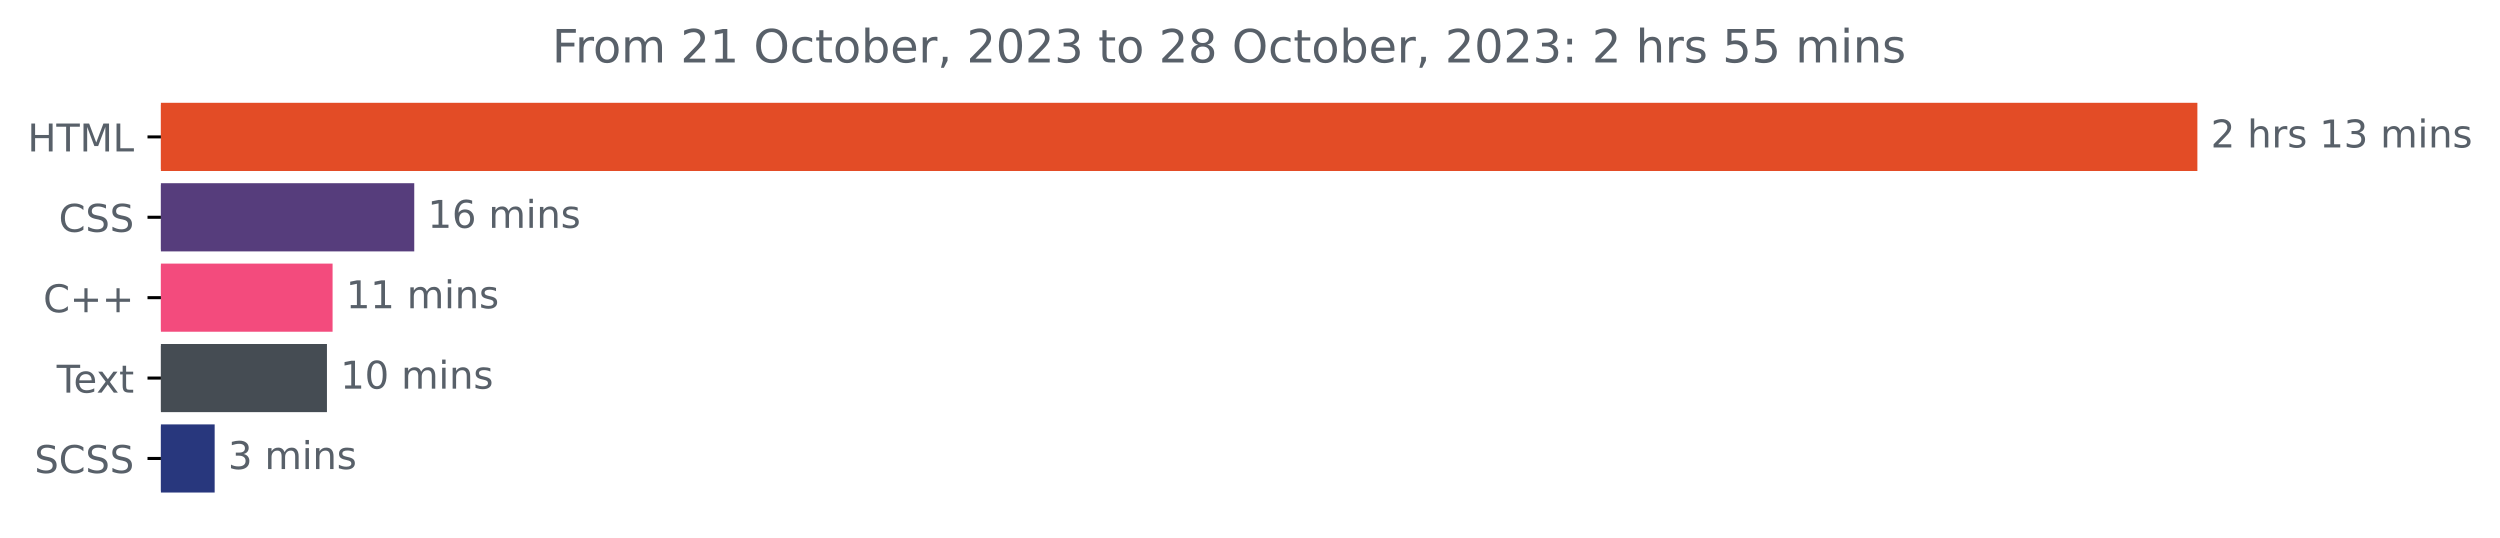
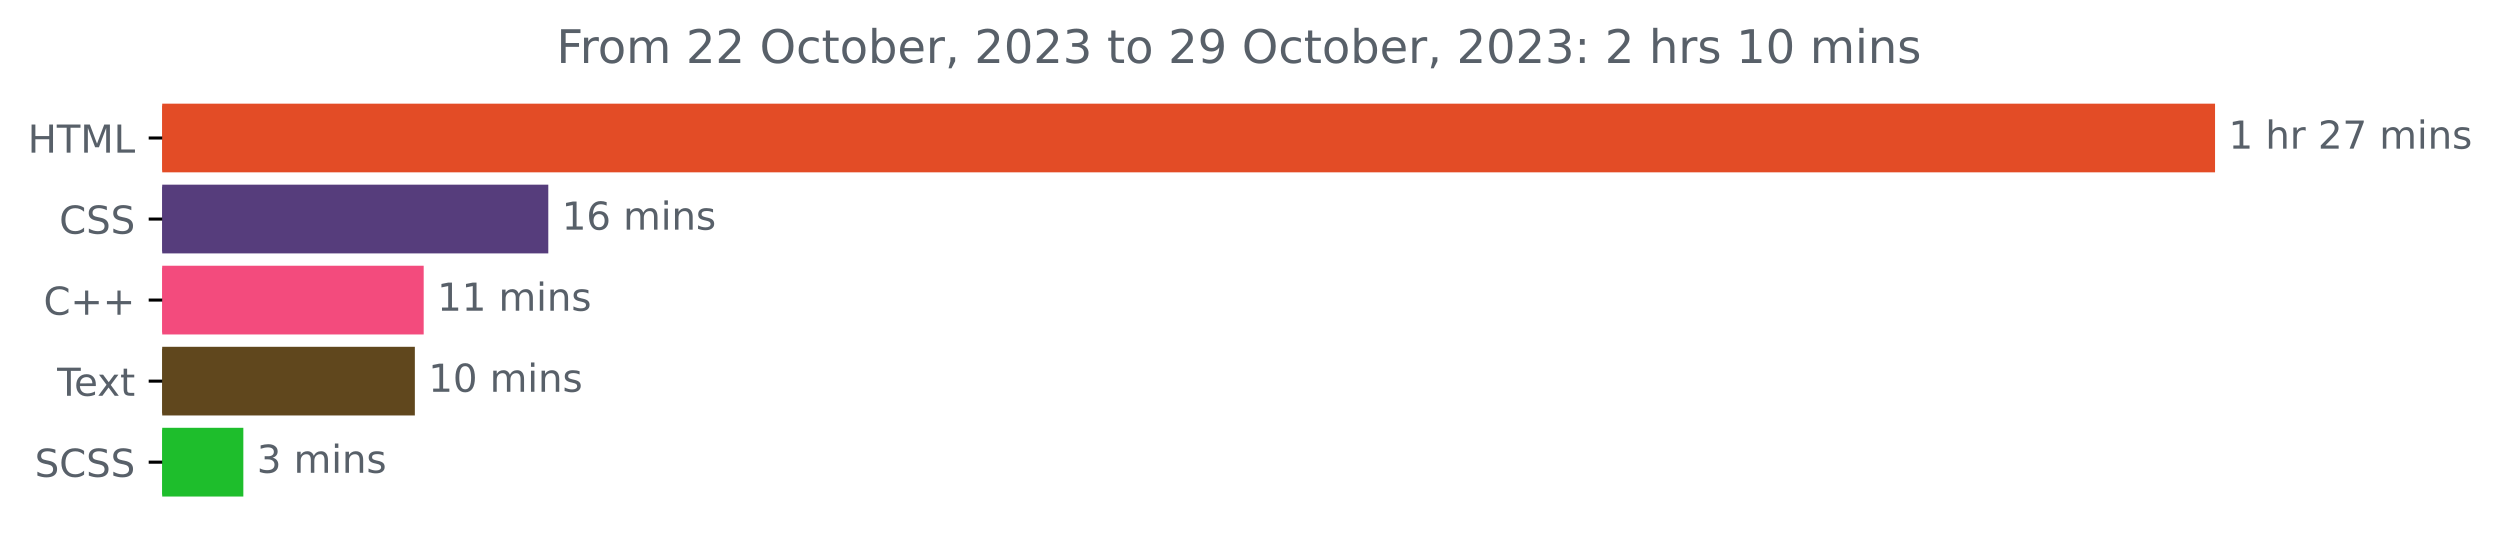
- <svg xmlns="http://www.w3.org/2000/svg" xmlns:xlink="http://www.w3.org/1999/xlink" width="653.002pt" height="140.398pt" viewBox="0 0 653.002 140.398" version="1.1">
+ <svg xmlns="http://www.w3.org/2000/svg" xmlns:xlink="http://www.w3.org/1999/xlink" width="647.793pt" height="140.398pt" viewBox="0 0 647.793 140.398" version="1.1">
  <defs>
    <style type="text/css">*{stroke-linejoin: round; stroke-linecap: butt}</style>
  </defs>
  <g id="figure_1">
    <g id="patch_1">
-       <path d="M 0 140.398  L 653.002 140.398  L 653.002 0  L 0 0  L 0 140.398  z " style="fill: none" />
+       <path d="M 0 140.398  L 647.793 140.398  L 647.793 0  L 0 0  L 0 140.398  z " style="fill: none" />
    </g>
    <g id="axes_1">
      <g id="patch_2">
-         <path d="M 42.028 27.358  L 573.457 27.358  L 573.457 44.158  L 42.028 44.158  z " clip-path="url(#p9709558727)" style="fill: #e34c26; stroke: #e34c26; stroke-linejoin: miter" />
+         <path d="M 42.028 27.358  L 573.457 27.358  L 573.457 44.158  L 42.028 44.158  z " clip-path="url(#pc6486ea8bf)" style="fill: #e34c26; stroke: #e34c26; stroke-linejoin: miter" />
      </g>
      <g id="patch_3">
-         <path d="M 42.028 48.358  L 107.702 48.358  L 107.702 65.158  L 42.028 65.158  z " clip-path="url(#p9709558727)" style="fill: #563d7c; stroke: #563d7c; stroke-linejoin: miter" />
+         <path d="M 42.028 48.358  L 141.572 48.358  L 141.572 65.158  L 42.028 65.158  z " clip-path="url(#pc6486ea8bf)" style="fill: #563d7c; stroke: #563d7c; stroke-linejoin: miter" />
      </g>
      <g id="patch_4">
-         <path d="M 42.028 69.358  L 86.372 69.358  L 86.372 86.158  L 42.028 86.158  z " clip-path="url(#p9709558727)" style="fill: #f34b7d; stroke: #f34b7d; stroke-linejoin: miter" />
+         <path d="M 42.028 69.358  L 109.286 69.358  L 109.286 86.158  L 42.028 86.158  z " clip-path="url(#pc6486ea8bf)" style="fill: #f34b7d; stroke: #f34b7d; stroke-linejoin: miter" />
      </g>
      <g id="patch_5">
-         <path d="M 42.028 90.358  L 84.899 90.358  L 84.899 107.158  L 42.028 107.158  z " clip-path="url(#p9709558727)" style="fill: #454c53; stroke: #454c53; stroke-linejoin: miter" />
+         <path d="M 42.028 90.358  L 106.996 90.358  L 106.996 107.158  L 42.028 107.158  z " clip-path="url(#pc6486ea8bf)" style="fill: #60471d; stroke: #60471d; stroke-linejoin: miter" />
      </g>
      <g id="patch_6">
-         <path d="M 42.028 111.358  L 55.57 111.358  L 55.57 128.158  L 42.028 128.158  z " clip-path="url(#p9709558727)" style="fill: #28377d; stroke: #28377d; stroke-linejoin: miter" />
+         <path d="M 42.028 111.358  L 62.553 111.358  L 62.553 128.158  L 42.028 128.158  z " clip-path="url(#pc6486ea8bf)" style="fill: #1ebe2c; stroke: #1ebe2c; stroke-linejoin: miter" />
      </g>
      <g id="matplotlib.axis_1" />
      <g id="matplotlib.axis_2">
        <g id="ytick_1">
          <g id="line2d_1">
            <defs>
-               <path id="m06bacdff67" d="M 0 0  L -3.5 0  " style="stroke: #000000; stroke-width: 0.8" />
+               <path id="m40ee6fcf1d" d="M 0 0  L -3.5 0  " style="stroke: #000000; stroke-width: 0.8" />
            </defs>
            <g>
-               <use xlink:href="#m06bacdff67" x="42.028" y="35.758" style="stroke: #000000; stroke-width: 0.8" />
+               <use xlink:href="#m40ee6fcf1d" x="42.028" y="35.758" style="stroke: #000000; stroke-width: 0.8" />
            </g>
          </g>
          <g id="text_1">
            <g style="fill: #586069" transform="translate(7.2 39.55734)scale(0.1 -0.1)">
              <defs>
                <path id="DejaVuSans-48" d="M 628 4666  L 1259 4666  L 1259 2753  L 3553 2753  L 3553 4666  L 4184 4666  L 4184 0  L 3553 0  L 3553 2222  L 1259 2222  L 1259 0  L 628 0  L 628 4666  z " transform="scale(0.015625)" />
                <path id="DejaVuSans-54" d="M -19 4666  L 3928 4666  L 3928 4134  L 2272 4134  L 2272 0  L 1638 0  L 1638 4134  L -19 4134  L -19 4666  z " transform="scale(0.015625)" />
                <path id="DejaVuSans-4d" d="M 628 4666  L 1569 4666  L 2759 1491  L 3956 4666  L 4897 4666  L 4897 0  L 4281 0  L 4281 4097  L 3078 897  L 2444 897  L 1241 4097  L 1241 0  L 628 0  L 628 4666  z " transform="scale(0.015625)" />
                <path id="DejaVuSans-4c" d="M 628 4666  L 1259 4666  L 1259 531  L 3531 531  L 3531 0  L 628 0  L 628 4666  z " transform="scale(0.015625)" />
              </defs>
              <use xlink:href="#DejaVuSans-48" />
              <use xlink:href="#DejaVuSans-54" x="75.195" />
              <use xlink:href="#DejaVuSans-4d" x="136.279" />
              <use xlink:href="#DejaVuSans-4c" x="222.559" />
            </g>
          </g>
        </g>
        <g id="ytick_2">
          <g id="line2d_2">
            <g>
-               <use xlink:href="#m06bacdff67" x="42.028" y="56.758" style="stroke: #000000; stroke-width: 0.8" />
+               <use xlink:href="#m40ee6fcf1d" x="42.028" y="56.758" style="stroke: #000000; stroke-width: 0.8" />
            </g>
          </g>
          <g id="text_2">
            <g style="fill: #586069" transform="translate(15.34844 60.55734)scale(0.1 -0.1)">
              <defs>
                <path id="DejaVuSans-43" d="M 4122 4306  L 4122 3641  Q 3803 3938 3442 4084  Q 3081 4231 2675 4231  Q 1875 4231 1450 3742  Q 1025 3253 1025 2328  Q 1025 1406 1450 917  Q 1875 428 2675 428  Q 3081 428 3442 575  Q 3803 722 4122 1019  L 4122 359  Q 3791 134 3420 21  Q 3050 -91 2638 -91  Q 1578 -91 968 557  Q 359 1206 359 2328  Q 359 3453 968 4101  Q 1578 4750 2638 4750  Q 3056 4750 3426 4639  Q 3797 4528 4122 4306  z " transform="scale(0.015625)" />
                <path id="DejaVuSans-53" d="M 3425 4513  L 3425 3897  Q 3066 4069 2747 4153  Q 2428 4238 2131 4238  Q 1616 4238 1336 4038  Q 1056 3838 1056 3469  Q 1056 3159 1242 3001  Q 1428 2844 1947 2747  L 2328 2669  Q 3034 2534 3370 2195  Q 3706 1856 3706 1288  Q 3706 609 3251 259  Q 2797 -91 1919 -91  Q 1588 -91 1214 -16  Q 841 59 441 206  L 441 856  Q 825 641 1194 531  Q 1563 422 1919 422  Q 2459 422 2753 634  Q 3047 847 3047 1241  Q 3047 1584 2836 1778  Q 2625 1972 2144 2069  L 1759 2144  Q 1053 2284 737 2584  Q 422 2884 422 3419  Q 422 4038 858 4394  Q 1294 4750 2059 4750  Q 2388 4750 2728 4690  Q 3069 4631 3425 4513  z " transform="scale(0.015625)" />
              </defs>
              <use xlink:href="#DejaVuSans-43" />
              <use xlink:href="#DejaVuSans-53" x="69.824" />
              <use xlink:href="#DejaVuSans-53" x="133.301" />
            </g>
          </g>
        </g>
        <g id="ytick_3">
          <g id="line2d_3">
            <g>
-               <use xlink:href="#m06bacdff67" x="42.028" y="77.758" style="stroke: #000000; stroke-width: 0.8" />
+               <use xlink:href="#m40ee6fcf1d" x="42.028" y="77.758" style="stroke: #000000; stroke-width: 0.8" />
            </g>
          </g>
          <g id="text_3">
            <g style="fill: #586069" transform="translate(11.28594 81.55734)scale(0.1 -0.1)">
              <defs>
                <path id="DejaVuSans-2b" d="M 2944 4013  L 2944 2272  L 4684 2272  L 4684 1741  L 2944 1741  L 2944 0  L 2419 0  L 2419 1741  L 678 1741  L 678 2272  L 2419 2272  L 2419 4013  L 2944 4013  z " transform="scale(0.015625)" />
              </defs>
              <use xlink:href="#DejaVuSans-43" />
              <use xlink:href="#DejaVuSans-2b" x="69.824" />
              <use xlink:href="#DejaVuSans-2b" x="153.613" />
            </g>
          </g>
        </g>
        <g id="ytick_4">
          <g id="line2d_4">
            <g>
-               <use xlink:href="#m06bacdff67" x="42.028" y="98.758" style="stroke: #000000; stroke-width: 0.8" />
+               <use xlink:href="#m40ee6fcf1d" x="42.028" y="98.758" style="stroke: #000000; stroke-width: 0.8" />
            </g>
          </g>
          <g id="text_4">
            <g style="fill: #586069" transform="translate(14.80312 102.5573)scale(0.1 -0.1)">
              <defs>
                <path id="DejaVuSans-65" d="M 3597 1894  L 3597 1613  L 953 1613  Q 991 1019 1311 708  Q 1631 397 2203 397  Q 2534 397 2845 478  Q 3156 559 3463 722  L 3463 178  Q 3153 47 2828 -22  Q 2503 -91 2169 -91  Q 1331 -91 842 396  Q 353 884 353 1716  Q 353 2575 817 3079  Q 1281 3584 2069 3584  Q 2775 3584 3186 3129  Q 3597 2675 3597 1894  z M 3022 2063  Q 3016 2534 2758 2815  Q 2500 3097 2075 3097  Q 1594 3097 1305 2825  Q 1016 2553 972 2059  L 3022 2063  z " transform="scale(0.015625)" />
                <path id="DejaVuSans-78" d="M 3513 3500  L 2247 1797  L 3578 0  L 2900 0  L 1881 1375  L 863 0  L 184 0  L 1544 1831  L 300 3500  L 978 3500  L 1906 2253  L 2834 3500  L 3513 3500  z " transform="scale(0.015625)" />
                <path id="DejaVuSans-74" d="M 1172 4494  L 1172 3500  L 2356 3500  L 2356 3053  L 1172 3053  L 1172 1153  Q 1172 725 1289 603  Q 1406 481 1766 481  L 2356 481  L 2356 0  L 1766 0  Q 1100 0 847 248  Q 594 497 594 1153  L 594 3053  L 172 3053  L 172 3500  L 594 3500  L 594 4494  L 1172 4494  z " transform="scale(0.015625)" />
              </defs>
              <use xlink:href="#DejaVuSans-54" />
              <use xlink:href="#DejaVuSans-65" x="44.084" />
              <use xlink:href="#DejaVuSans-78" x="103.857" />
              <use xlink:href="#DejaVuSans-74" x="163.037" />
            </g>
          </g>
        </g>
        <g id="ytick_5">
          <g id="line2d_5">
            <g>
-               <use xlink:href="#m06bacdff67" x="42.028" y="119.758" style="stroke: #000000; stroke-width: 0.8" />
+               <use xlink:href="#m40ee6fcf1d" x="42.028" y="119.758" style="stroke: #000000; stroke-width: 0.8" />
            </g>
          </g>
          <g id="text_5">
            <g style="fill: #586069" transform="translate(9 123.5573)scale(0.1 -0.1)">
              <use xlink:href="#DejaVuSans-53" />
              <use xlink:href="#DejaVuSans-43" x="63.477" />
              <use xlink:href="#DejaVuSans-53" x="133.301" />
              <use xlink:href="#DejaVuSans-53" x="196.777" />
            </g>
          </g>
        </g>
      </g>
      <g id="text_6">
        <g style="fill: #586069" transform="translate(577.4567 38.5175)scale(0.1 -0.1)">
          <defs>
-             <path id="DejaVuSans-32" d="M 1228 531  L 3431 531  L 3431 0  L 469 0  L 469 531  Q 828 903 1448 1529  Q 2069 2156 2228 2338  Q 2531 2678 2651 2914  Q 2772 3150 2772 3378  Q 2772 3750 2511 3984  Q 2250 4219 1831 4219  Q 1534 4219 1204 4116  Q 875 4013 500 3803  L 500 4441  Q 881 4594 1212 4672  Q 1544 4750 1819 4750  Q 2544 4750 2975 4387  Q 3406 4025 3406 3419  Q 3406 3131 3298 2873  Q 3191 2616 2906 2266  Q 2828 2175 2409 1742  Q 1991 1309 1228 531  z " transform="scale(0.015625)" />
+             <path id="DejaVuSans-31" d="M 794 531  L 1825 531  L 1825 4091  L 703 3866  L 703 4441  L 1819 4666  L 2450 4666  L 2450 531  L 3481 531  L 3481 0  L 794 0  L 794 531  z " transform="scale(0.015625)" />
            <path id="DejaVuSans-20" transform="scale(0.015625)" />
            <path id="DejaVuSans-68" d="M 3513 2113  L 3513 0  L 2938 0  L 2938 2094  Q 2938 2591 2744 2837  Q 2550 3084 2163 3084  Q 1697 3084 1428 2787  Q 1159 2491 1159 1978  L 1159 0  L 581 0  L 581 4863  L 1159 4863  L 1159 2956  Q 1366 3272 1645 3428  Q 1925 3584 2291 3584  Q 2894 3584 3203 3211  Q 3513 2838 3513 2113  z " transform="scale(0.015625)" />
            <path id="DejaVuSans-72" d="M 2631 2963  Q 2534 3019 2420 3045  Q 2306 3072 2169 3072  Q 1681 3072 1420 2755  Q 1159 2438 1159 1844  L 1159 0  L 581 0  L 581 3500  L 1159 3500  L 1159 2956  Q 1341 3275 1631 3429  Q 1922 3584 2338 3584  Q 2397 3584 2469 3576  Q 2541 3569 2628 3553  L 2631 2963  z " transform="scale(0.015625)" />
-             <path id="DejaVuSans-73" d="M 2834 3397  L 2834 2853  Q 2591 2978 2328 3040  Q 2066 3103 1784 3103  Q 1356 3103 1142 2972  Q 928 2841 928 2578  Q 928 2378 1081 2264  Q 1234 2150 1697 2047  L 1894 2003  Q 2506 1872 2764 1633  Q 3022 1394 3022 966  Q 3022 478 2636 193  Q 2250 -91 1575 -91  Q 1294 -91 989 -36  Q 684 19 347 128  L 347 722  Q 666 556 975 473  Q 1284 391 1588 391  Q 1994 391 2212 530  Q 2431 669 2431 922  Q 2431 1156 2273 1281  Q 2116 1406 1581 1522  L 1381 1569  Q 847 1681 609 1914  Q 372 2147 372 2553  Q 372 3047 722 3315  Q 1072 3584 1716 3584  Q 2034 3584 2315 3537  Q 2597 3491 2834 3397  z " transform="scale(0.015625)" />
-             <path id="DejaVuSans-31" d="M 794 531  L 1825 531  L 1825 4091  L 703 3866  L 703 4441  L 1819 4666  L 2450 4666  L 2450 531  L 3481 531  L 3481 0  L 794 0  L 794 531  z " transform="scale(0.015625)" />
-             <path id="DejaVuSans-33" d="M 2597 2516  Q 3050 2419 3304 2112  Q 3559 1806 3559 1356  Q 3559 666 3084 287  Q 2609 -91 1734 -91  Q 1441 -91 1130 -33  Q 819 25 488 141  L 488 750  Q 750 597 1062 519  Q 1375 441 1716 441  Q 2309 441 2620 675  Q 2931 909 2931 1356  Q 2931 1769 2642 2001  Q 2353 2234 1838 2234  L 1294 2234  L 1294 2753  L 1863 2753  Q 2328 2753 2575 2939  Q 2822 3125 2822 3475  Q 2822 3834 2567 4026  Q 2313 4219 1838 4219  Q 1578 4219 1281 4162  Q 984 4106 628 3988  L 628 4550  Q 988 4650 1302 4700  Q 1616 4750 1894 4750  Q 2613 4750 3031 4423  Q 3450 4097 3450 3541  Q 3450 3153 3228 2886  Q 3006 2619 2597 2516  z " transform="scale(0.015625)" />
+             <path id="DejaVuSans-32" d="M 1228 531  L 3431 531  L 3431 0  L 469 0  L 469 531  Q 828 903 1448 1529  Q 2069 2156 2228 2338  Q 2531 2678 2651 2914  Q 2772 3150 2772 3378  Q 2772 3750 2511 3984  Q 2250 4219 1831 4219  Q 1534 4219 1204 4116  Q 875 4013 500 3803  L 500 4441  Q 881 4594 1212 4672  Q 1544 4750 1819 4750  Q 2544 4750 2975 4387  Q 3406 4025 3406 3419  Q 3406 3131 3298 2873  Q 3191 2616 2906 2266  Q 2828 2175 2409 1742  Q 1991 1309 1228 531  z " transform="scale(0.015625)" />
+             <path id="DejaVuSans-37" d="M 525 4666  L 3525 4666  L 3525 4397  L 1831 0  L 1172 0  L 2766 4134  L 525 4134  L 525 4666  z " transform="scale(0.015625)" />
            <path id="DejaVuSans-6d" d="M 3328 2828  Q 3544 3216 3844 3400  Q 4144 3584 4550 3584  Q 5097 3584 5394 3201  Q 5691 2819 5691 2113  L 5691 0  L 5113 0  L 5113 2094  Q 5113 2597 4934 2840  Q 4756 3084 4391 3084  Q 3944 3084 3684 2787  Q 3425 2491 3425 1978  L 3425 0  L 2847 0  L 2847 2094  Q 2847 2600 2669 2842  Q 2491 3084 2119 3084  Q 1678 3084 1418 2786  Q 1159 2488 1159 1978  L 1159 0  L 581 0  L 581 3500  L 1159 3500  L 1159 2956  Q 1356 3278 1631 3431  Q 1906 3584 2284 3584  Q 2666 3584 2933 3390  Q 3200 3197 3328 2828  z " transform="scale(0.015625)" />
            <path id="DejaVuSans-69" d="M 603 3500  L 1178 3500  L 1178 0  L 603 0  L 603 3500  z M 603 4863  L 1178 4863  L 1178 4134  L 603 4134  L 603 4863  z " transform="scale(0.015625)" />
            <path id="DejaVuSans-6e" d="M 3513 2113  L 3513 0  L 2938 0  L 2938 2094  Q 2938 2591 2744 2837  Q 2550 3084 2163 3084  Q 1697 3084 1428 2787  Q 1159 2491 1159 1978  L 1159 0  L 581 0  L 581 3500  L 1159 3500  L 1159 2956  Q 1366 3272 1645 3428  Q 1925 3584 2291 3584  Q 2894 3584 3203 3211  Q 3513 2838 3513 2113  z " transform="scale(0.015625)" />
-           </defs>
-           <use xlink:href="#DejaVuSans-32" />
+             <path id="DejaVuSans-73" d="M 2834 3397  L 2834 2853  Q 2591 2978 2328 3040  Q 2066 3103 1784 3103  Q 1356 3103 1142 2972  Q 928 2841 928 2578  Q 928 2378 1081 2264  Q 1234 2150 1697 2047  L 1894 2003  Q 2506 1872 2764 1633  Q 3022 1394 3022 966  Q 3022 478 2636 193  Q 2250 -91 1575 -91  Q 1294 -91 989 -36  Q 684 19 347 128  L 347 722  Q 666 556 975 473  Q 1284 391 1588 391  Q 1994 391 2212 530  Q 2431 669 2431 922  Q 2431 1156 2273 1281  Q 2116 1406 1581 1522  L 1381 1569  Q 847 1681 609 1914  Q 372 2147 372 2553  Q 372 3047 722 3315  Q 1072 3584 1716 3584  Q 2034 3584 2315 3537  Q 2597 3491 2834 3397  z " transform="scale(0.015625)" />
+           </defs>
+           <use xlink:href="#DejaVuSans-31" />
          <use xlink:href="#DejaVuSans-20" x="63.623" />
          <use xlink:href="#DejaVuSans-68" x="95.41" />
          <use xlink:href="#DejaVuSans-72" x="158.789" />
-           <use xlink:href="#DejaVuSans-73" x="199.902" />
-           <use xlink:href="#DejaVuSans-20" x="252.002" />
-           <use xlink:href="#DejaVuSans-31" x="283.789" />
-           <use xlink:href="#DejaVuSans-33" x="347.412" />
-           <use xlink:href="#DejaVuSans-20" x="411.035" />
-           <use xlink:href="#DejaVuSans-6d" x="442.822" />
-           <use xlink:href="#DejaVuSans-69" x="540.234" />
-           <use xlink:href="#DejaVuSans-6e" x="568.018" />
-           <use xlink:href="#DejaVuSans-73" x="631.396" />
+           <use xlink:href="#DejaVuSans-20" x="199.902" />
+           <use xlink:href="#DejaVuSans-32" x="231.689" />
+           <use xlink:href="#DejaVuSans-37" x="295.312" />
+           <use xlink:href="#DejaVuSans-20" x="358.936" />
+           <use xlink:href="#DejaVuSans-6d" x="390.723" />
+           <use xlink:href="#DejaVuSans-69" x="488.135" />
+           <use xlink:href="#DejaVuSans-6e" x="515.918" />
+           <use xlink:href="#DejaVuSans-73" x="579.297" />
        </g>
      </g>
      <g id="text_7">
-         <g style="fill: #586069" transform="translate(111.7024 59.5175)scale(0.1 -0.1)">
+         <g style="fill: #586069" transform="translate(145.5723 59.5175)scale(0.1 -0.1)">
          <defs>
            <path id="DejaVuSans-36" d="M 2113 2584  Q 1688 2584 1439 2293  Q 1191 2003 1191 1497  Q 1191 994 1439 701  Q 1688 409 2113 409  Q 2538 409 2786 701  Q 3034 994 3034 1497  Q 3034 2003 2786 2293  Q 2538 2584 2113 2584  z M 3366 4563  L 3366 3988  Q 3128 4100 2886 4159  Q 2644 4219 2406 4219  Q 1781 4219 1451 3797  Q 1122 3375 1075 2522  Q 1259 2794 1537 2939  Q 1816 3084 2150 3084  Q 2853 3084 3261 2657  Q 3669 2231 3669 1497  Q 3669 778 3244 343  Q 2819 -91 2113 -91  Q 1303 -91 875 529  Q 447 1150 447 2328  Q 447 3434 972 4092  Q 1497 4750 2381 4750  Q 2619 4750 2861 4703  Q 3103 4656 3366 4563  z " transform="scale(0.015625)" />
          </defs>
          <use xlink:href="#DejaVuSans-31" />
          <use xlink:href="#DejaVuSans-36" x="63.623" />
          <use xlink:href="#DejaVuSans-20" x="127.246" />
          <use xlink:href="#DejaVuSans-6d" x="159.033" />
          <use xlink:href="#DejaVuSans-69" x="256.445" />
          <use xlink:href="#DejaVuSans-6e" x="284.229" />
          <use xlink:href="#DejaVuSans-73" x="347.607" />
        </g>
      </g>
      <g id="text_8">
-         <g style="fill: #586069" transform="translate(90.37231 80.5175)scale(0.1 -0.1)">
+         <g style="fill: #586069" transform="translate(113.2856 80.5175)scale(0.1 -0.1)">
          <use xlink:href="#DejaVuSans-31" />
          <use xlink:href="#DejaVuSans-31" x="63.623" />
          <use xlink:href="#DejaVuSans-20" x="127.246" />
          <use xlink:href="#DejaVuSans-6d" x="159.033" />
          <use xlink:href="#DejaVuSans-69" x="256.445" />
          <use xlink:href="#DejaVuSans-6e" x="284.229" />
          <use xlink:href="#DejaVuSans-73" x="347.607" />
        </g>
      </g>
      <g id="text_9">
-         <g style="fill: #586069" transform="translate(88.89885 101.5175)scale(0.1 -0.1)">
+         <g style="fill: #586069" transform="translate(110.9963 101.5175)scale(0.1 -0.1)">
          <defs>
            <path id="DejaVuSans-30" d="M 2034 4250  Q 1547 4250 1301 3770  Q 1056 3291 1056 2328  Q 1056 1369 1301 889  Q 1547 409 2034 409  Q 2525 409 2770 889  Q 3016 1369 3016 2328  Q 3016 3291 2770 3770  Q 2525 4250 2034 4250  z M 2034 4750  Q 2819 4750 3233 4129  Q 3647 3509 3647 2328  Q 3647 1150 3233 529  Q 2819 -91 2034 -91  Q 1250 -91 836 529  Q 422 1150 422 2328  Q 422 3509 836 4129  Q 1250 4750 2034 4750  z " transform="scale(0.015625)" />
          </defs>
          <use xlink:href="#DejaVuSans-31" />
          <use xlink:href="#DejaVuSans-30" x="63.623" />
          <use xlink:href="#DejaVuSans-20" x="127.246" />
          <use xlink:href="#DejaVuSans-6d" x="159.033" />
          <use xlink:href="#DejaVuSans-69" x="256.445" />
          <use xlink:href="#DejaVuSans-6e" x="284.229" />
          <use xlink:href="#DejaVuSans-73" x="347.607" />
        </g>
      </g>
      <g id="text_10">
-         <g style="fill: #586069" transform="translate(59.56994 122.5175)scale(0.1 -0.1)">
+         <g style="fill: #586069" transform="translate(66.5527 122.5175)scale(0.1 -0.1)">
+           <defs>
+             <path id="DejaVuSans-33" d="M 2597 2516  Q 3050 2419 3304 2112  Q 3559 1806 3559 1356  Q 3559 666 3084 287  Q 2609 -91 1734 -91  Q 1441 -91 1130 -33  Q 819 25 488 141  L 488 750  Q 750 597 1062 519  Q 1375 441 1716 441  Q 2309 441 2620 675  Q 2931 909 2931 1356  Q 2931 1769 2642 2001  Q 2353 2234 1838 2234  L 1294 2234  L 1294 2753  L 1863 2753  Q 2328 2753 2575 2939  Q 2822 3125 2822 3475  Q 2822 3834 2567 4026  Q 2313 4219 1838 4219  Q 1578 4219 1281 4162  Q 984 4106 628 3988  L 628 4550  Q 988 4650 1302 4700  Q 1616 4750 1894 4750  Q 2613 4750 3031 4423  Q 3450 4097 3450 3541  Q 3450 3153 3228 2886  Q 3006 2619 2597 2516  z " transform="scale(0.015625)" />
+           </defs>
          <use xlink:href="#DejaVuSans-33" />
          <use xlink:href="#DejaVuSans-20" x="63.623" />
          <use xlink:href="#DejaVuSans-6d" x="95.41" />
          <use xlink:href="#DejaVuSans-69" x="192.822" />
          <use xlink:href="#DejaVuSans-6e" x="220.605" />
          <use xlink:href="#DejaVuSans-73" x="283.984" />
        </g>
      </g>
      <g id="text_11">
        <g style="fill: #586069" transform="translate(144.2081 16.31812)scale(0.12 -0.12)">
          <defs>
            <path id="DejaVuSans-46" d="M 628 4666  L 3309 4666  L 3309 4134  L 1259 4134  L 1259 2759  L 3109 2759  L 3109 2228  L 1259 2228  L 1259 0  L 628 0  L 628 4666  z " transform="scale(0.015625)" />
            <path id="DejaVuSans-6f" d="M 1959 3097  Q 1497 3097 1228 2736  Q 959 2375 959 1747  Q 959 1119 1226 758  Q 1494 397 1959 397  Q 2419 397 2687 759  Q 2956 1122 2956 1747  Q 2956 2369 2687 2733  Q 2419 3097 1959 3097  z M 1959 3584  Q 2709 3584 3137 3096  Q 3566 2609 3566 1747  Q 3566 888 3137 398  Q 2709 -91 1959 -91  Q 1206 -91 779 398  Q 353 888 353 1747  Q 353 2609 779 3096  Q 1206 3584 1959 3584  z " transform="scale(0.015625)" />
            <path id="DejaVuSans-4f" d="M 2522 4238  Q 1834 4238 1429 3725  Q 1025 3213 1025 2328  Q 1025 1447 1429 934  Q 1834 422 2522 422  Q 3209 422 3611 934  Q 4013 1447 4013 2328  Q 4013 3213 3611 3725  Q 3209 4238 2522 4238  z M 2522 4750  Q 3503 4750 4090 4092  Q 4678 3434 4678 2328  Q 4678 1225 4090 567  Q 3503 -91 2522 -91  Q 1538 -91 948 565  Q 359 1222 359 2328  Q 359 3434 948 4092  Q 1538 4750 2522 4750  z " transform="scale(0.015625)" />
            <path id="DejaVuSans-63" d="M 3122 3366  L 3122 2828  Q 2878 2963 2633 3030  Q 2388 3097 2138 3097  Q 1578 3097 1268 2742  Q 959 2388 959 1747  Q 959 1106 1268 751  Q 1578 397 2138 397  Q 2388 397 2633 464  Q 2878 531 3122 666  L 3122 134  Q 2881 22 2623 -34  Q 2366 -91 2075 -91  Q 1284 -91 818 406  Q 353 903 353 1747  Q 353 2603 823 3093  Q 1294 3584 2113 3584  Q 2378 3584 2631 3529  Q 2884 3475 3122 3366  z " transform="scale(0.015625)" />
            <path id="DejaVuSans-62" d="M 3116 1747  Q 3116 2381 2855 2742  Q 2594 3103 2138 3103  Q 1681 3103 1420 2742  Q 1159 2381 1159 1747  Q 1159 1113 1420 752  Q 1681 391 2138 391  Q 2594 391 2855 752  Q 3116 1113 3116 1747  z M 1159 2969  Q 1341 3281 1617 3432  Q 1894 3584 2278 3584  Q 2916 3584 3314 3078  Q 3713 2572 3713 1747  Q 3713 922 3314 415  Q 2916 -91 2278 -91  Q 1894 -91 1617 61  Q 1341 213 1159 525  L 1159 0  L 581 0  L 581 4863  L 1159 4863  L 1159 2969  z " transform="scale(0.015625)" />
            <path id="DejaVuSans-2c" d="M 750 794  L 1409 794  L 1409 256  L 897 -744  L 494 -744  L 750 256  L 750 794  z " transform="scale(0.015625)" />
-             <path id="DejaVuSans-38" d="M 2034 2216  Q 1584 2216 1326 1975  Q 1069 1734 1069 1313  Q 1069 891 1326 650  Q 1584 409 2034 409  Q 2484 409 2743 651  Q 3003 894 3003 1313  Q 3003 1734 2745 1975  Q 2488 2216 2034 2216  z M 1403 2484  Q 997 2584 770 2862  Q 544 3141 544 3541  Q 544 4100 942 4425  Q 1341 4750 2034 4750  Q 2731 4750 3128 4425  Q 3525 4100 3525 3541  Q 3525 3141 3298 2862  Q 3072 2584 2669 2484  Q 3125 2378 3379 2068  Q 3634 1759 3634 1313  Q 3634 634 3220 271  Q 2806 -91 2034 -91  Q 1263 -91 848 271  Q 434 634 434 1313  Q 434 1759 690 2068  Q 947 2378 1403 2484  z M 1172 3481  Q 1172 3119 1398 2916  Q 1625 2713 2034 2713  Q 2441 2713 2670 2916  Q 2900 3119 2900 3481  Q 2900 3844 2670 4047  Q 2441 4250 2034 4250  Q 1625 4250 1398 4047  Q 1172 3844 1172 3481  z " transform="scale(0.015625)" />
+             <path id="DejaVuSans-39" d="M 703 97  L 703 672  Q 941 559 1184 500  Q 1428 441 1663 441  Q 2288 441 2617 861  Q 2947 1281 2994 2138  Q 2813 1869 2534 1725  Q 2256 1581 1919 1581  Q 1219 1581 811 2004  Q 403 2428 403 3163  Q 403 3881 828 4315  Q 1253 4750 1959 4750  Q 2769 4750 3195 4129  Q 3622 3509 3622 2328  Q 3622 1225 3098 567  Q 2575 -91 1691 -91  Q 1453 -91 1209 -44  Q 966 3 703 97  z M 1959 2075  Q 2384 2075 2632 2365  Q 2881 2656 2881 3163  Q 2881 3666 2632 3958  Q 2384 4250 1959 4250  Q 1534 4250 1286 3958  Q 1038 3666 1038 3163  Q 1038 2656 1286 2365  Q 1534 2075 1959 2075  z " transform="scale(0.015625)" />
            <path id="DejaVuSans-3a" d="M 750 794  L 1409 794  L 1409 0  L 750 0  L 750 794  z M 750 3309  L 1409 3309  L 1409 2516  L 750 2516  L 750 3309  z " transform="scale(0.015625)" />
-             <path id="DejaVuSans-35" d="M 691 4666  L 3169 4666  L 3169 4134  L 1269 4134  L 1269 2991  Q 1406 3038 1543 3061  Q 1681 3084 1819 3084  Q 2600 3084 3056 2656  Q 3513 2228 3513 1497  Q 3513 744 3044 326  Q 2575 -91 1722 -91  Q 1428 -91 1123 -41  Q 819 9 494 109  L 494 744  Q 775 591 1075 516  Q 1375 441 1709 441  Q 2250 441 2565 725  Q 2881 1009 2881 1497  Q 2881 1984 2565 2268  Q 2250 2553 1709 2553  Q 1456 2553 1204 2497  Q 953 2441 691 2322  L 691 4666  z " transform="scale(0.015625)" />
          </defs>
          <use xlink:href="#DejaVuSans-46" />
          <use xlink:href="#DejaVuSans-72" x="50.27" />
          <use xlink:href="#DejaVuSans-6f" x="89.133" />
          <use xlink:href="#DejaVuSans-6d" x="150.314" />
          <use xlink:href="#DejaVuSans-20" x="247.727" />
          <use xlink:href="#DejaVuSans-32" x="279.514" />
-           <use xlink:href="#DejaVuSans-31" x="343.137" />
+           <use xlink:href="#DejaVuSans-32" x="343.137" />
          <use xlink:href="#DejaVuSans-20" x="406.76" />
          <use xlink:href="#DejaVuSans-4f" x="438.547" />
          <use xlink:href="#DejaVuSans-63" x="517.258" />
          <use xlink:href="#DejaVuSans-74" x="572.238" />
          <use xlink:href="#DejaVuSans-6f" x="611.447" />
          <use xlink:href="#DejaVuSans-62" x="672.629" />
          <use xlink:href="#DejaVuSans-65" x="736.105" />
          <use xlink:href="#DejaVuSans-72" x="797.629" />
          <use xlink:href="#DejaVuSans-2c" x="838.742" />
          <use xlink:href="#DejaVuSans-20" x="870.529" />
          <use xlink:href="#DejaVuSans-32" x="902.316" />
          <use xlink:href="#DejaVuSans-30" x="965.939" />
          <use xlink:href="#DejaVuSans-32" x="1029.562" />
          <use xlink:href="#DejaVuSans-33" x="1093.186" />
          <use xlink:href="#DejaVuSans-20" x="1156.809" />
          <use xlink:href="#DejaVuSans-74" x="1188.596" />
          <use xlink:href="#DejaVuSans-6f" x="1227.805" />
          <use xlink:href="#DejaVuSans-20" x="1288.986" />
          <use xlink:href="#DejaVuSans-32" x="1320.773" />
-           <use xlink:href="#DejaVuSans-38" x="1384.396" />
+           <use xlink:href="#DejaVuSans-39" x="1384.396" />
          <use xlink:href="#DejaVuSans-20" x="1448.02" />
          <use xlink:href="#DejaVuSans-4f" x="1479.807" />
          <use xlink:href="#DejaVuSans-63" x="1558.518" />
          <use xlink:href="#DejaVuSans-74" x="1613.498" />
          <use xlink:href="#DejaVuSans-6f" x="1652.707" />
          <use xlink:href="#DejaVuSans-62" x="1713.889" />
          <use xlink:href="#DejaVuSans-65" x="1777.365" />
          <use xlink:href="#DejaVuSans-72" x="1838.889" />
          <use xlink:href="#DejaVuSans-2c" x="1880.002" />
          <use xlink:href="#DejaVuSans-20" x="1911.789" />
          <use xlink:href="#DejaVuSans-32" x="1943.576" />
          <use xlink:href="#DejaVuSans-30" x="2007.199" />
          <use xlink:href="#DejaVuSans-32" x="2070.822" />
          <use xlink:href="#DejaVuSans-33" x="2134.445" />
          <use xlink:href="#DejaVuSans-3a" x="2198.068" />
          <use xlink:href="#DejaVuSans-20" x="2231.76" />
          <use xlink:href="#DejaVuSans-32" x="2263.547" />
          <use xlink:href="#DejaVuSans-20" x="2327.17" />
          <use xlink:href="#DejaVuSans-68" x="2358.957" />
          <use xlink:href="#DejaVuSans-72" x="2422.336" />
          <use xlink:href="#DejaVuSans-73" x="2463.449" />
          <use xlink:href="#DejaVuSans-20" x="2515.549" />
-           <use xlink:href="#DejaVuSans-35" x="2547.336" />
-           <use xlink:href="#DejaVuSans-35" x="2610.959" />
+           <use xlink:href="#DejaVuSans-31" x="2547.336" />
+           <use xlink:href="#DejaVuSans-30" x="2610.959" />
          <use xlink:href="#DejaVuSans-20" x="2674.582" />
          <use xlink:href="#DejaVuSans-6d" x="2706.369" />
          <use xlink:href="#DejaVuSans-69" x="2803.781" />
          <use xlink:href="#DejaVuSans-6e" x="2831.564" />
          <use xlink:href="#DejaVuSans-73" x="2894.943" />
        </g>
      </g>
    </g>
  </g>
  <defs>
-     <clipPath id="p9709558727">
+     <clipPath id="pc6486ea8bf">
      <rect x="42.028" y="22.318" width="558" height="110.88" />
    </clipPath>
  </defs>
</svg>
